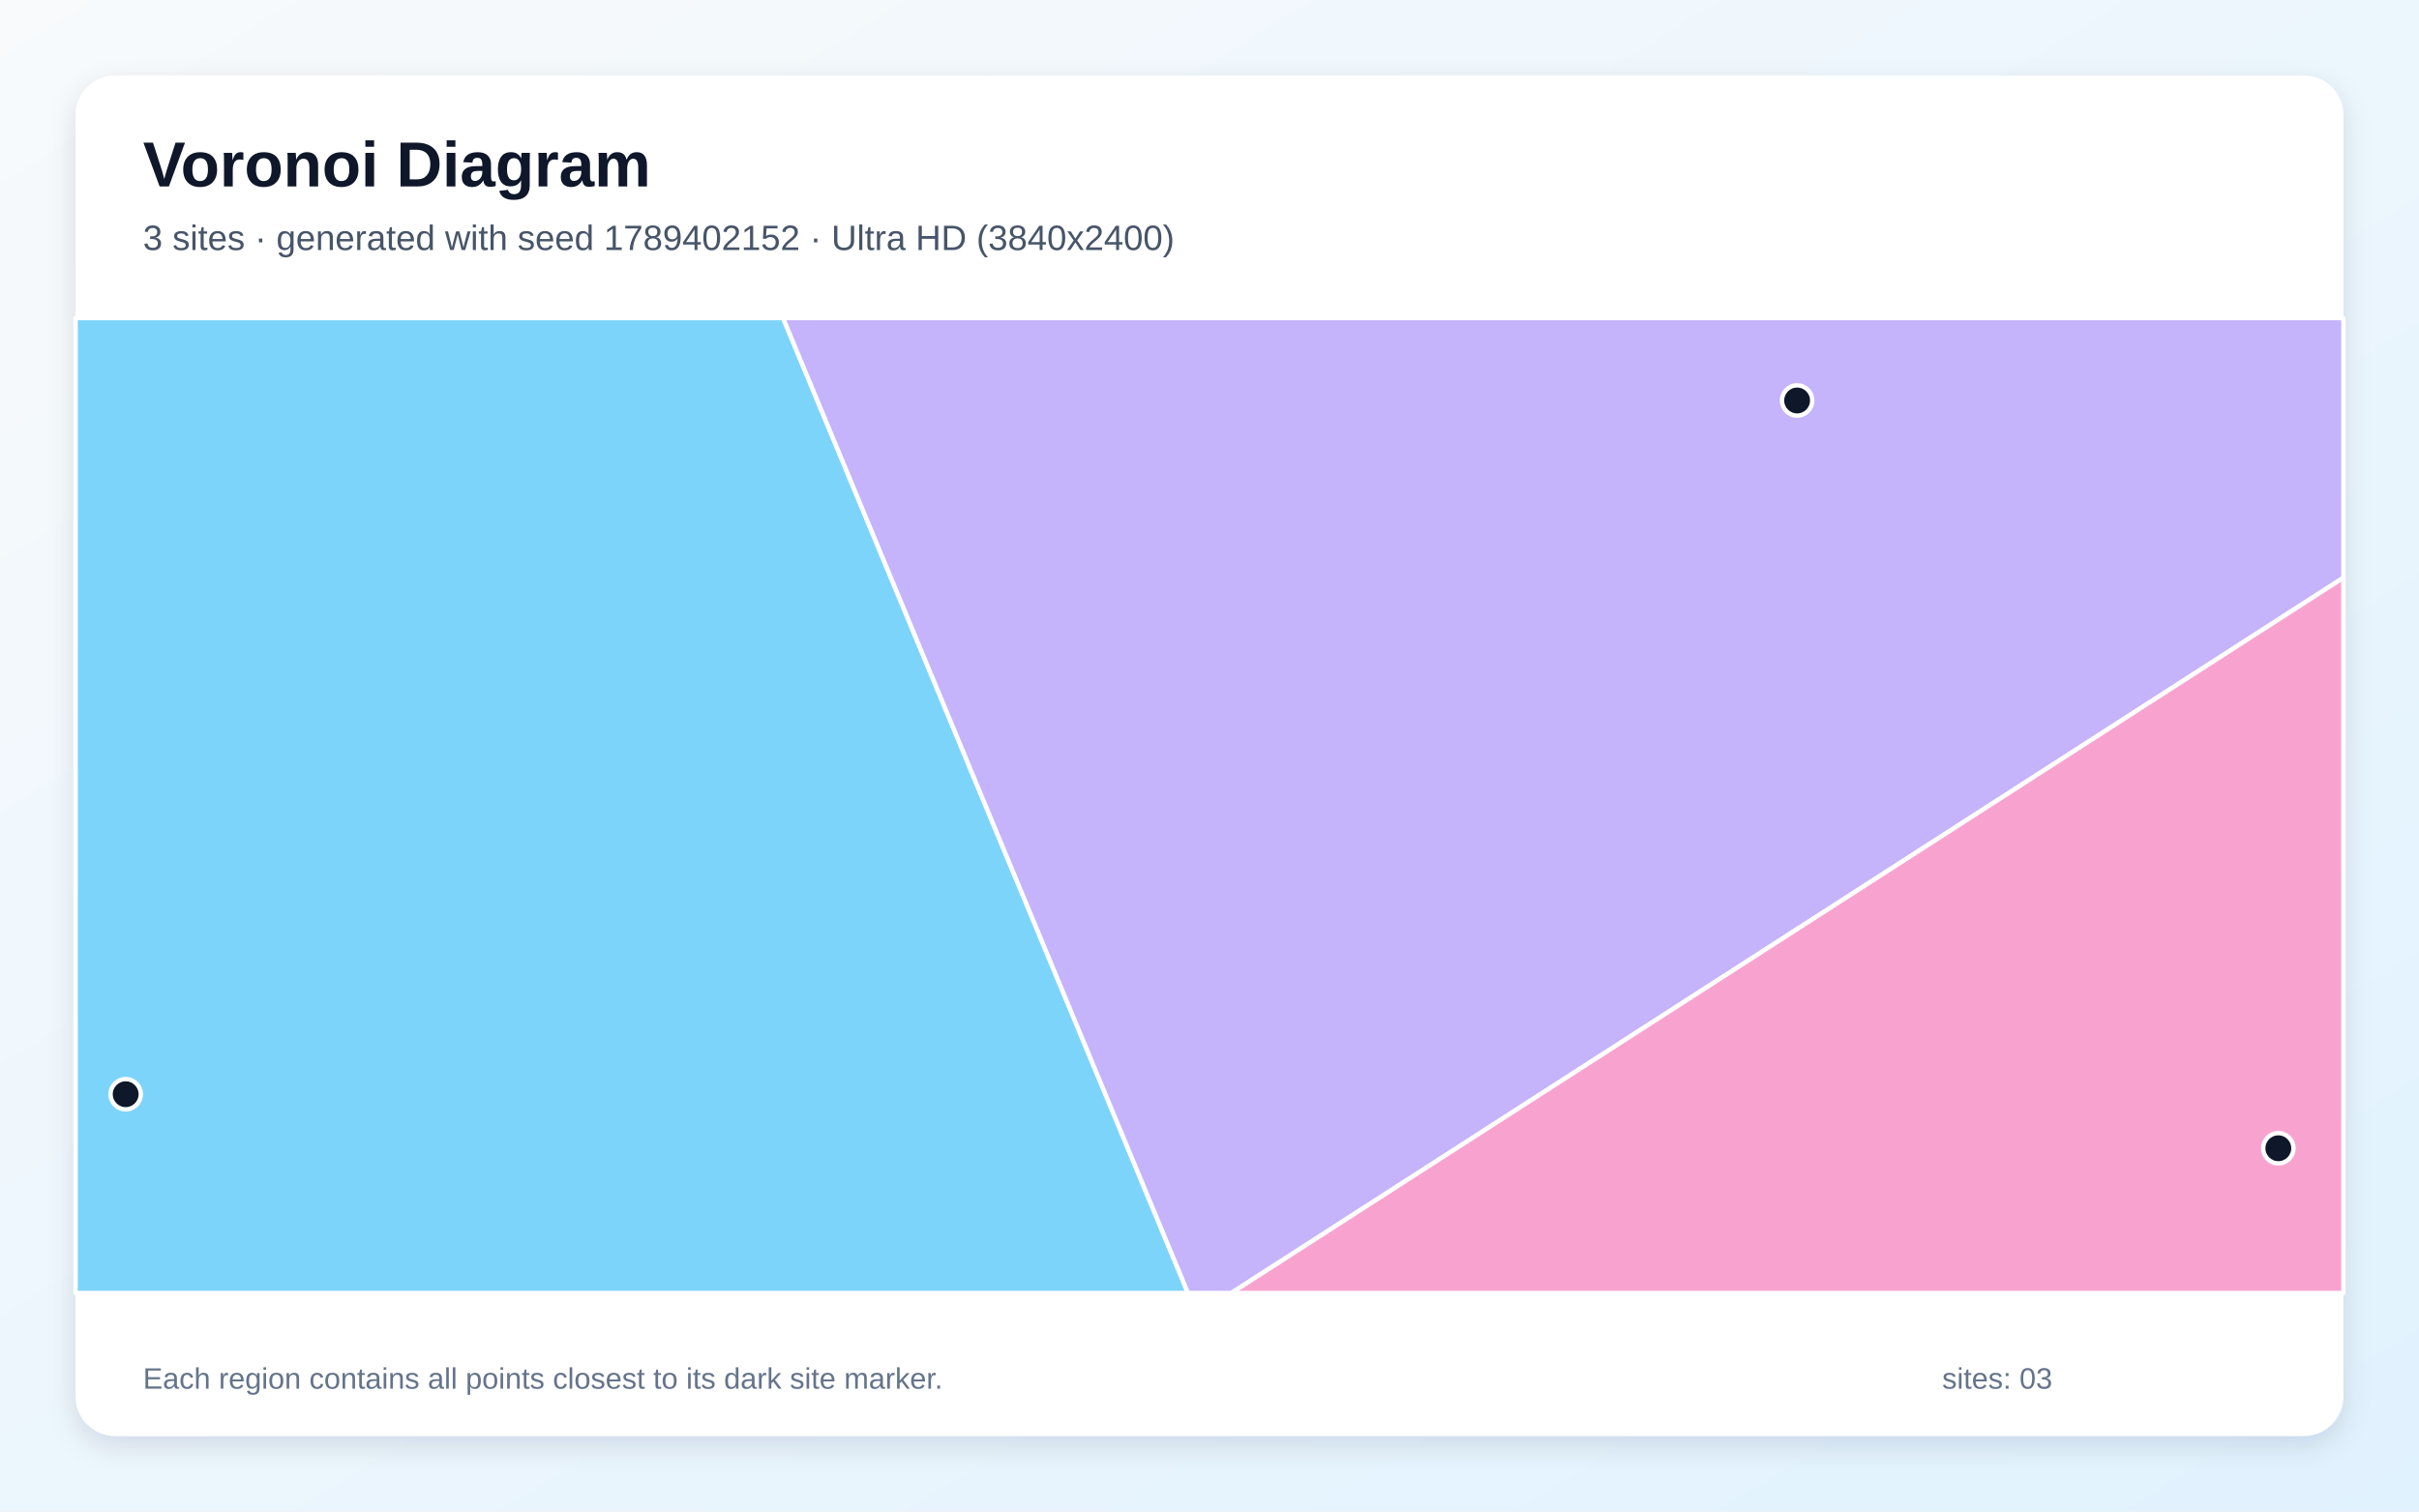
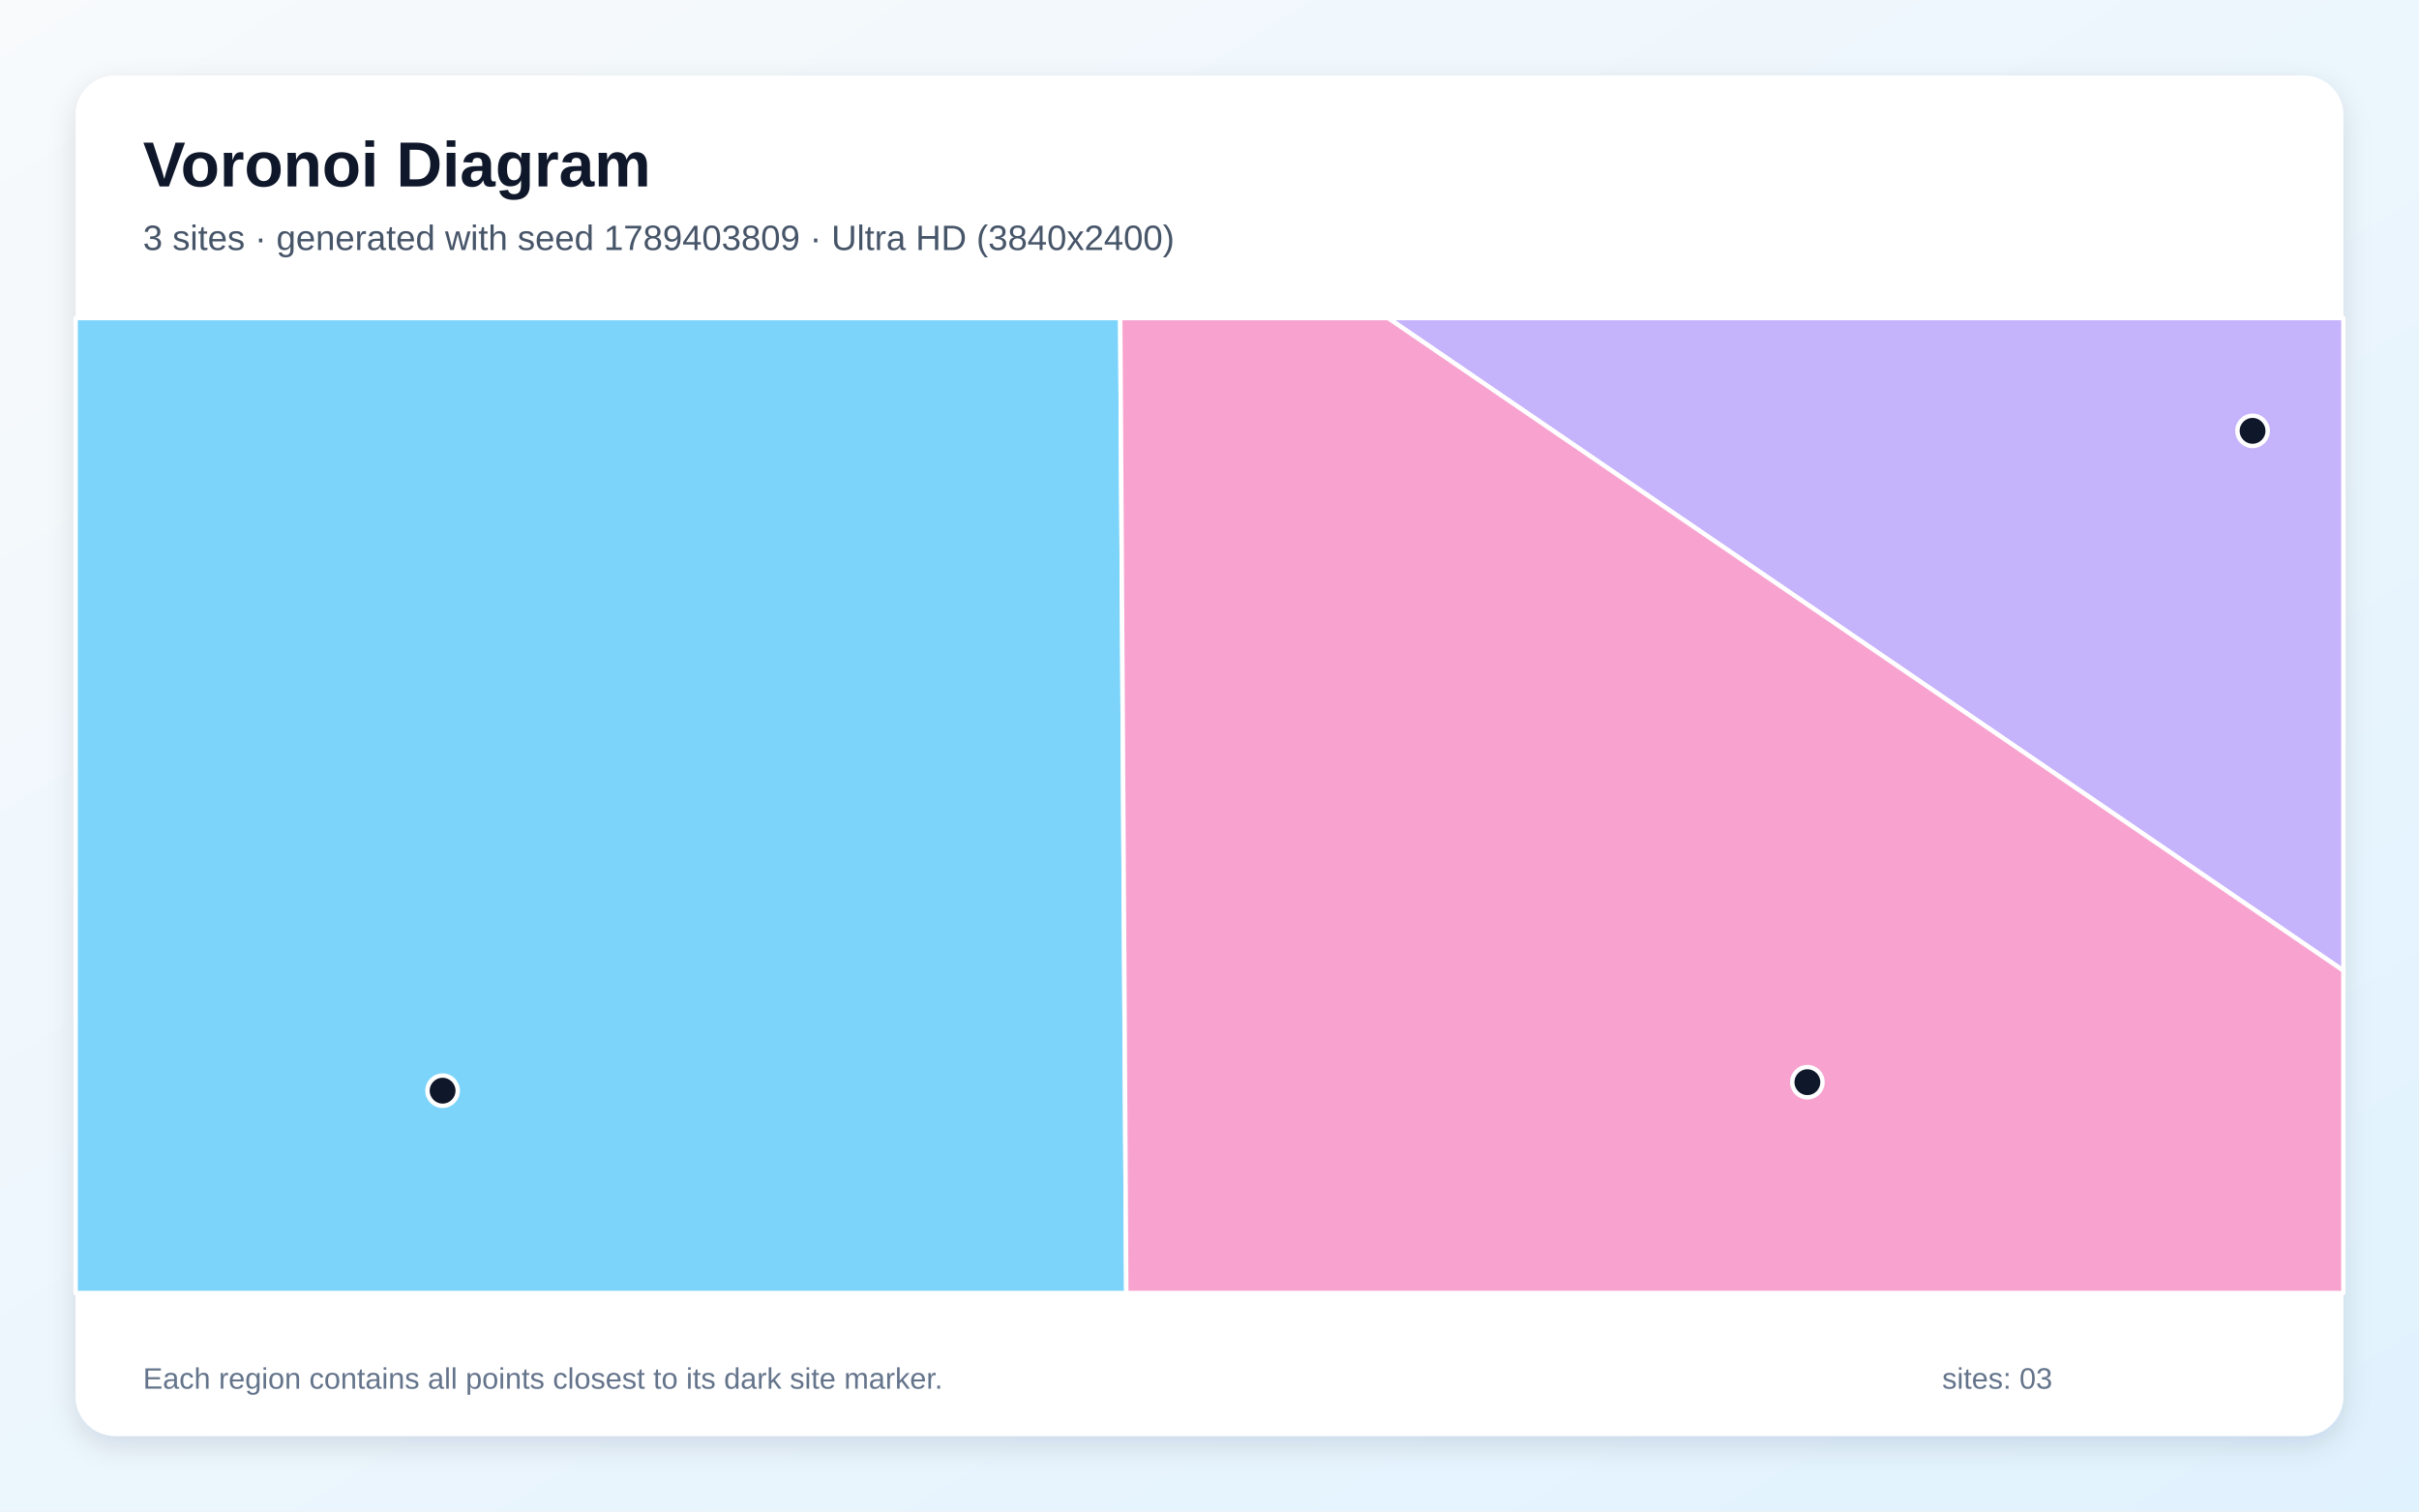
<svg xmlns="http://www.w3.org/2000/svg" width="3840" height="2400" viewBox="0 0 3840 2400" role="img" aria-labelledby="title description">
  <defs>
    <linearGradient id="background" x1="0" y1="0" x2="1" y2="1">
      <stop stop-color="#F8FAFC" />
      <stop offset="1" stop-color="#E0F2FE" />
    </linearGradient>
    <filter id="shadow" x="-5%" y="-5%" width="110%" height="110%">
      <feDropShadow dx="0" dy="15" stdDeviation="22" flood-color="#0F172A" flood-opacity=".12" />
    </filter>
  </defs>
  <rect width="3840" height="2400" fill="url(#background)" />
  <rect x="120" y="120" width="3600" height="2160" rx="63" fill="#FFFFFF" filter="url(#shadow)" />
  <g font-family="Arial, sans-serif">
    <text x="227" y="296" font-size="101" font-weight="700" fill="#0F172A">Voronoi Diagram</text>
-     <text x="227" y="397" font-size="56" fill="#475569">3 sites · generated with seed 1789402152 · Ultra HD (3840x2400)</text>
+     <text x="227" y="397" font-size="56" fill="#475569">3 sites · generated with seed 1789403809 · Ultra HD (3840x2400)</text>
  </g>
  <g stroke="#FFFFFF" stroke-width="7" stroke-linejoin="round">
-     <polygon points="120.0,505.0 1243.1,505.0 1885.8,2053.0 120.0,2053.0" fill="#38BDF8" fill-opacity="0.65" />
-     <polygon points="1243.1,505.0 3720.0,505.0 3720.0,917.3 1954.8,2053.0 1885.8,2053.0" fill="#A78BFA" fill-opacity="0.65" />
-     <polygon points="3720.0,917.3 3720.0,2053.0 1954.8,2053.0" fill="#F472B6" fill-opacity="0.65" />
+     <polygon points="120.0,505.0 1778.3,505.0 1787.9,2053.0 120.0,2053.0" fill="#38BDF8" fill-opacity="0.65" />
+     <polygon points="2203.5,505.0 3720.0,505.0 3720.0,1541.2" fill="#A78BFA" fill-opacity="0.65" />
+     <polygon points="1778.3,505.0 2203.5,505.0 3720.0,1541.2 3720.0,2053.0 1787.9,2053.0" fill="#F472B6" fill-opacity="0.65" />
  </g>
  <g>
-     <circle cx="199.5" cy="1737.4" r="24" fill="#0F172A" stroke="#FFFFFF" stroke-width="7" />
-     <circle cx="2852.8" cy="635.9" r="24" fill="#0F172A" stroke="#FFFFFF" stroke-width="7" />
-     <circle cx="3616.7" cy="1823.2" r="24" fill="#0F172A" stroke="#FFFFFF" stroke-width="7" />
+     <circle cx="702.6" cy="1731.8" r="24" fill="#0F172A" stroke="#FFFFFF" stroke-width="7" />
+     <circle cx="3575.8" cy="684.1" r="24" fill="#0F172A" stroke="#FFFFFF" stroke-width="7" />
+     <circle cx="2869.1" cy="1718.3" r="24" fill="#0F172A" stroke="#FFFFFF" stroke-width="7" />
  </g>
  <g font-family="Arial, sans-serif" font-size="47" fill="#64748B">
    <text x="227" y="2205">Each region contains all points closest to its dark site marker.</text>
    <text x="3083" y="2205">sites: 03</text>
  </g>
</svg>
